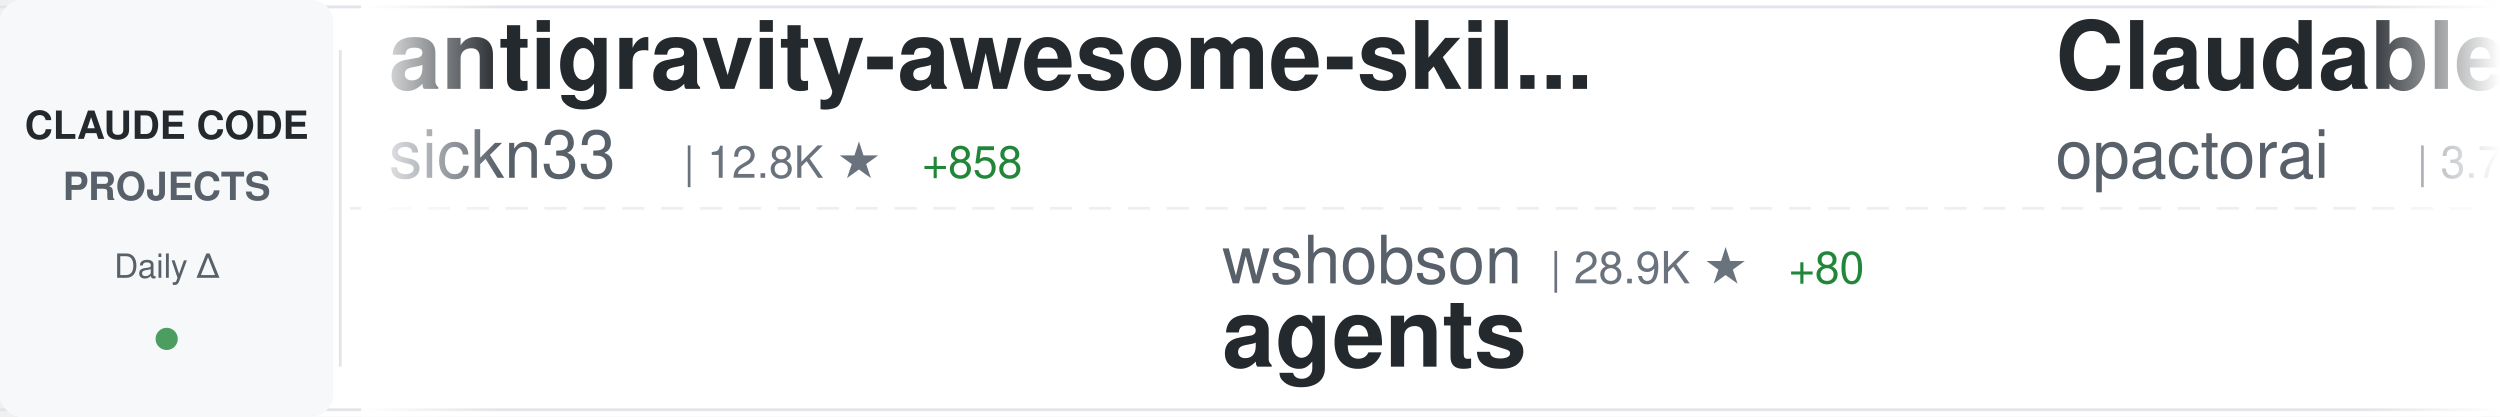
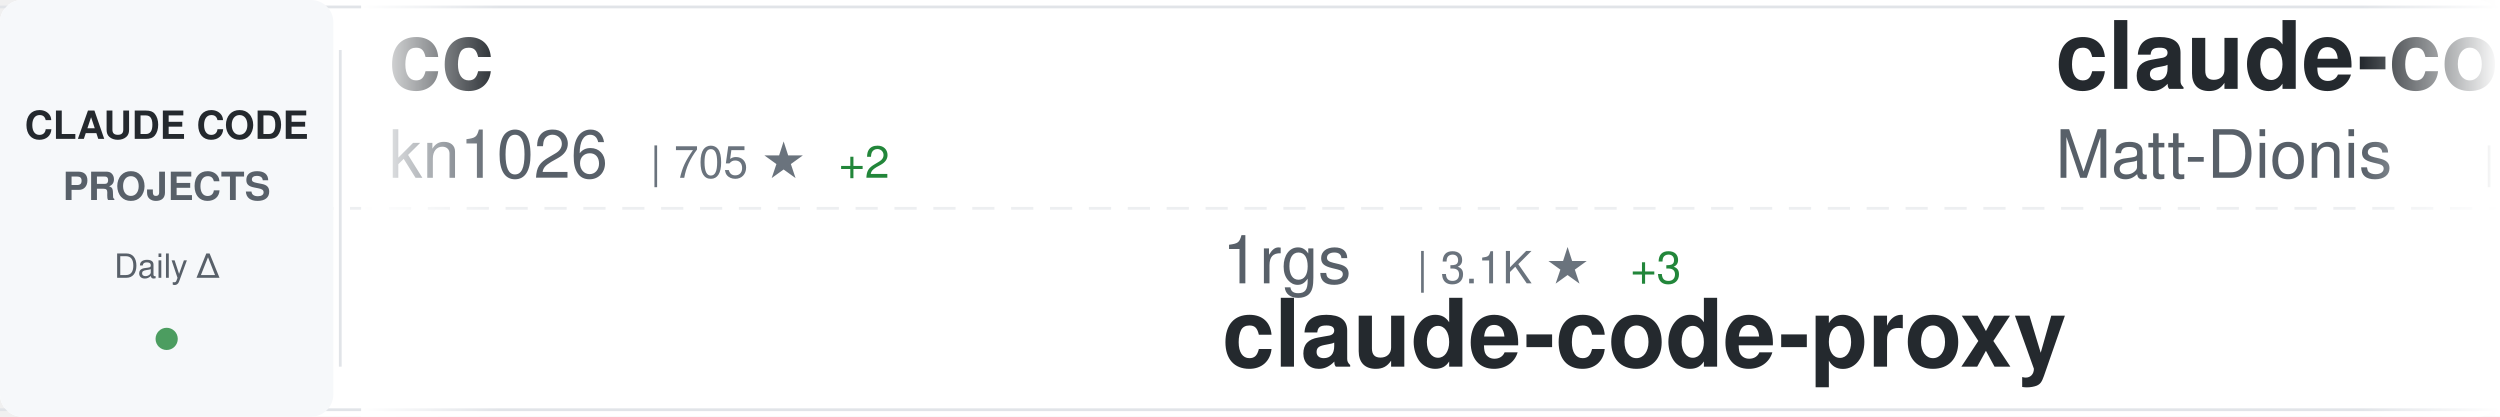
<svg xmlns="http://www.w3.org/2000/svg" width="900" height="150">
  <defs>
    <linearGradient id="awesomeLeftFade" x1="0%" y1="0%" x2="100%" y2="0%">
      <stop offset="0%" style="stop-color:#ffffff;stop-opacity:1" />
      <stop offset="100%" style="stop-color:#ffffff;stop-opacity:0" />
    </linearGradient>
    <linearGradient id="awesomeRightFade" x1="0%" y1="0%" x2="100%" y2="0%">
      <stop offset="0%" style="stop-color:#ffffff;stop-opacity:0" />
      <stop offset="100%" style="stop-color:#ffffff;stop-opacity:1" />
    </linearGradient>
  </defs>
  <rect width="900" height="150" fill="#ffffff" rx="8" />
  <rect x="0" y="2" width="900" height="1" fill="#e1e4e8" />
  <rect x="0" y="147" width="900" height="1" fill="#e1e4e8" />
  <line x1="0" y1="75" x2="900" y2="75" stroke="#e1e4e8" stroke-width="1" stroke-dasharray="8 6" opacity="0.6" />
  <rect x="0" y="0" width="120" height="150" fill="#f6f8fa" rx="8" />
  <text x="60" y="50" font-family="-apple-system, BlinkMacSystemFont, 'Segoe UI', Helvetica, Arial, sans-serif" font-size="14" font-weight="600" fill="#24292e" text-anchor="middle">CLAUDE CODE</text>
  <text x="60" y="72" font-family="-apple-system, BlinkMacSystemFont, 'Segoe UI', Helvetica, Arial, sans-serif" font-size="14" font-weight="600" fill="#586069" text-anchor="middle">PROJECTS</text>
  <text x="60" y="100" font-family="-apple-system, BlinkMacSystemFont, 'Segoe UI', Helvetica, Arial, sans-serif" font-size="12" font-weight="500" fill="#586069" text-anchor="middle">Daily Δ</text>
  <circle cx="60" cy="122" r="4" fill="#22863a" opacity="0.8" />
  <rect x="122" y="18" width="1" height="114" fill="#e1e4e8" />
  <clipPath id="awesomeTickerClip">
    <rect x="130" y="0" width="770" height="150" />
  </clipPath>
  <g clip-path="url(#awesomeTickerClip)">
    <g id="awesomeTickerItems">
      <animateTransform attributeName="transform" attributeType="XML" type="translate" from="0 0" to="-3000 0" dur="54s" repeatCount="indefinite" />
      <g transform="translate(0, 0)">
-         <text x="140" y="32" font-family="-apple-system, BlinkMacSystemFont, 'Segoe UI', Helvetica, Arial, sans-serif" font-size="34" font-weight="600" fill="#24292e">antigravity-awesome-skil...</text>
-         <text x="140" y="64" font-family="-apple-system, BlinkMacSystemFont, 'Segoe UI', Helvetica, Arial, sans-serif" font-size="24" font-weight="400" fill="#586069">sickn33</text>
-         <text x="246" y="64" font-family="-apple-system, BlinkMacSystemFont, 'Segoe UI', Helvetica, Arial, sans-serif" font-size="16" font-weight="500" fill="#6a737d">| 12.8K ★</text>
-         <text x="332" y="64" font-family="-apple-system, BlinkMacSystemFont, 'Segoe UI', Helvetica, Arial, sans-serif" font-size="16" font-weight="500" fill="#22863a"> +858</text>
+         <text x="140" y="32" font-family="-apple-system, BlinkMacSystemFont, 'Segoe UI', Helvetica, Arial, sans-serif" font-size="34" font-weight="600" fill="#24292e">cc</text>
+         <text x="140" y="64" font-family="-apple-system, BlinkMacSystemFont, 'Segoe UI', Helvetica, Arial, sans-serif" font-size="24" font-weight="400" fill="#586069">kn1026</text>
+         <text x="234" y="64" font-family="-apple-system, BlinkMacSystemFont, 'Segoe UI', Helvetica, Arial, sans-serif" font-size="16" font-weight="500" fill="#6a737d">| 705 ★</text>
+         <text x="302" y="64" font-family="-apple-system, BlinkMacSystemFont, 'Segoe UI', Helvetica, Arial, sans-serif" font-size="16" font-weight="500" fill="#22863a"> +2</text>
      </g>
      <g transform="translate(300, 0)">
-         <text x="140" y="102" font-family="-apple-system, BlinkMacSystemFont, 'Segoe UI', Helvetica, Arial, sans-serif" font-size="24" font-weight="400" fill="#586069">wshobson</text>
-         <text x="258" y="102" font-family="-apple-system, BlinkMacSystemFont, 'Segoe UI', Helvetica, Arial, sans-serif" font-size="16" font-weight="500" fill="#6a737d">| 28.9K ★</text>
-         <text x="344" y="102" font-family="-apple-system, BlinkMacSystemFont, 'Segoe UI', Helvetica, Arial, sans-serif" font-size="16" font-weight="500" fill="#22863a"> +80</text>
-         <text x="140" y="132" font-family="-apple-system, BlinkMacSystemFont, 'Segoe UI', Helvetica, Arial, sans-serif" font-size="34" font-weight="600" fill="#24292e">agents</text>
+         <text x="140" y="102" font-family="-apple-system, BlinkMacSystemFont, 'Segoe UI', Helvetica, Arial, sans-serif" font-size="24" font-weight="400" fill="#586069">1rgs</text>
+         <text x="210" y="102" font-family="-apple-system, BlinkMacSystemFont, 'Segoe UI', Helvetica, Arial, sans-serif" font-size="16" font-weight="500" fill="#6a737d">| 3.1K ★</text>
+         <text x="287" y="102" font-family="-apple-system, BlinkMacSystemFont, 'Segoe UI', Helvetica, Arial, sans-serif" font-size="16" font-weight="500" fill="#22863a"> +3</text>
+         <text x="140" y="132" font-family="-apple-system, BlinkMacSystemFont, 'Segoe UI', Helvetica, Arial, sans-serif" font-size="34" font-weight="600" fill="#24292e">claude-code-proxy</text>
      </g>
      <g transform="translate(600, 0)">
-         <text x="140" y="32" font-family="-apple-system, BlinkMacSystemFont, 'Segoe UI', Helvetica, Arial, sans-serif" font-size="34" font-weight="600" fill="#24292e">Claudable</text>
-         <text x="140" y="64" font-family="-apple-system, BlinkMacSystemFont, 'Segoe UI', Helvetica, Arial, sans-serif" font-size="24" font-weight="400" fill="#586069">opactorai</text>
-         <text x="270" y="64" font-family="-apple-system, BlinkMacSystemFont, 'Segoe UI', Helvetica, Arial, sans-serif" font-size="16" font-weight="500" fill="#6a737d">| 3.7K ★</text>
-         <text x="347" y="64" font-family="-apple-system, BlinkMacSystemFont, 'Segoe UI', Helvetica, Arial, sans-serif" font-size="16" font-weight="500" fill="#22863a"> +3</text>
+         <text x="140" y="32" font-family="-apple-system, BlinkMacSystemFont, 'Segoe UI', Helvetica, Arial, sans-serif" font-size="34" font-weight="600" fill="#24292e">claude-code-configs</text>
+         <text x="140" y="64" font-family="-apple-system, BlinkMacSystemFont, 'Segoe UI', Helvetica, Arial, sans-serif" font-size="24" font-weight="400" fill="#586069">Matt-Dionis</text>
+         <text x="294" y="64" font-family="-apple-system, BlinkMacSystemFont, 'Segoe UI', Helvetica, Arial, sans-serif" font-size="16" font-weight="500" fill="#6a737d">| 618 ★</text>
+         <text x="362" y="64" font-family="-apple-system, BlinkMacSystemFont, 'Segoe UI', Helvetica, Arial, sans-serif" font-size="16" font-weight="500" fill="#22863a"> +1</text>
      </g>
      <g transform="translate(900, 0)">
-         <text x="140" y="102" font-family="-apple-system, BlinkMacSystemFont, 'Segoe UI', Helvetica, Arial, sans-serif" font-size="24" font-weight="400" fill="#586069">anomalyco</text>
-         <text x="270" y="102" font-family="-apple-system, BlinkMacSystemFont, 'Segoe UI', Helvetica, Arial, sans-serif" font-size="16" font-weight="500" fill="#6a737d">| 106.9K ★</text>
-         <text x="365" y="102" font-family="-apple-system, BlinkMacSystemFont, 'Segoe UI', Helvetica, Arial, sans-serif" font-size="16" font-weight="500" fill="#22863a"> +543</text>
-         <text x="140" y="132" font-family="-apple-system, BlinkMacSystemFont, 'Segoe UI', Helvetica, Arial, sans-serif" font-size="34" font-weight="600" fill="#24292e">opencode</text>
+         <text x="140" y="102" font-family="-apple-system, BlinkMacSystemFont, 'Segoe UI', Helvetica, Arial, sans-serif" font-size="24" font-weight="400" fill="#586069">sickn33</text>
+         <text x="246" y="102" font-family="-apple-system, BlinkMacSystemFont, 'Segoe UI', Helvetica, Arial, sans-serif" font-size="16" font-weight="500" fill="#6a737d">| 13.0K ★</text>
+         <text x="332" y="102" font-family="-apple-system, BlinkMacSystemFont, 'Segoe UI', Helvetica, Arial, sans-serif" font-size="16" font-weight="500" fill="#22863a"> +705</text>
+         <text x="140" y="132" font-family="-apple-system, BlinkMacSystemFont, 'Segoe UI', Helvetica, Arial, sans-serif" font-size="34" font-weight="600" fill="#24292e">antigravity-awesome-skil...</text>
      </g>
      <g transform="translate(1200, 0)">
+         <text x="140" y="32" font-family="-apple-system, BlinkMacSystemFont, 'Segoe UI', Helvetica, Arial, sans-serif" font-size="34" font-weight="600" fill="#24292e">claude-code-infrastructu...</text>
+         <text x="140" y="64" font-family="-apple-system, BlinkMacSystemFont, 'Segoe UI', Helvetica, Arial, sans-serif" font-size="24" font-weight="400" fill="#586069">diet103</text>
+         <text x="246" y="64" font-family="-apple-system, BlinkMacSystemFont, 'Segoe UI', Helvetica, Arial, sans-serif" font-size="16" font-weight="500" fill="#6a737d">| 8.9K ★</text>
+         <text x="323" y="64" font-family="-apple-system, BlinkMacSystemFont, 'Segoe UI', Helvetica, Arial, sans-serif" font-size="16" font-weight="500" fill="#22863a"> +7</text>
+       </g>
+       <g transform="translate(1500, 0)">
+         <text x="140" y="102" font-family="-apple-system, BlinkMacSystemFont, 'Segoe UI', Helvetica, Arial, sans-serif" font-size="24" font-weight="400" fill="#586069">feiskyer</text>
+         <text x="258" y="102" font-family="-apple-system, BlinkMacSystemFont, 'Segoe UI', Helvetica, Arial, sans-serif" font-size="16" font-weight="500" fill="#6a737d">| 1.2K ★</text>
+         <text x="335" y="102" font-family="-apple-system, BlinkMacSystemFont, 'Segoe UI', Helvetica, Arial, sans-serif" font-size="16" font-weight="500" fill="#22863a"> +2</text>
+         <text x="140" y="132" font-family="-apple-system, BlinkMacSystemFont, 'Segoe UI', Helvetica, Arial, sans-serif" font-size="34" font-weight="600" fill="#24292e">claude-code-settings</text>
+       </g>
+       <g transform="translate(1800, 0)">
+         <text x="140" y="32" font-family="-apple-system, BlinkMacSystemFont, 'Segoe UI', Helvetica, Arial, sans-serif" font-size="34" font-weight="600" fill="#24292e">notebooklm-skill</text>
+         <text x="140" y="64" font-family="-apple-system, BlinkMacSystemFont, 'Segoe UI', Helvetica, Arial, sans-serif" font-size="24" font-weight="400" fill="#586069">PleasePrompto</text>
+         <text x="318" y="64" font-family="-apple-system, BlinkMacSystemFont, 'Segoe UI', Helvetica, Arial, sans-serif" font-size="16" font-weight="500" fill="#6a737d">| 3.6K ★</text>
+         <text x="395" y="64" font-family="-apple-system, BlinkMacSystemFont, 'Segoe UI', Helvetica, Arial, sans-serif" font-size="16" font-weight="500" fill="#22863a"> +22</text>
+       </g>
+       <g transform="translate(2100, 0)">
+         <text x="140" y="102" font-family="-apple-system, BlinkMacSystemFont, 'Segoe UI', Helvetica, Arial, sans-serif" font-size="24" font-weight="400" fill="#586069">winfunc</text>
+         <text x="246" y="102" font-family="-apple-system, BlinkMacSystemFont, 'Segoe UI', Helvetica, Arial, sans-serif" font-size="16" font-weight="500" fill="#6a737d">| 20.6K ★</text>
+         <text x="332" y="102" font-family="-apple-system, BlinkMacSystemFont, 'Segoe UI', Helvetica, Arial, sans-serif" font-size="16" font-weight="500" fill="#22863a"> +16</text>
+         <text x="140" y="132" font-family="-apple-system, BlinkMacSystemFont, 'Segoe UI', Helvetica, Arial, sans-serif" font-size="34" font-weight="600" fill="#24292e">opcode</text>
+       </g>
+       <g transform="translate(2400, 0)">
+         <text x="140" y="32" font-family="-apple-system, BlinkMacSystemFont, 'Segoe UI', Helvetica, Arial, sans-serif" font-size="34" font-weight="600" fill="#24292e">browser-use</text>
+         <text x="140" y="64" font-family="-apple-system, BlinkMacSystemFont, 'Segoe UI', Helvetica, Arial, sans-serif" font-size="24" font-weight="400" fill="#586069">browser-use</text>
+         <text x="294" y="64" font-family="-apple-system, BlinkMacSystemFont, 'Segoe UI', Helvetica, Arial, sans-serif" font-size="16" font-weight="500" fill="#6a737d">| 78.6K ★</text>
+         <text x="380" y="64" font-family="-apple-system, BlinkMacSystemFont, 'Segoe UI', Helvetica, Arial, sans-serif" font-size="16" font-weight="500" fill="#22863a"> +58</text>
+       </g>
+       <g transform="translate(2700, 0)">
+         <text x="140" y="102" font-family="-apple-system, BlinkMacSystemFont, 'Segoe UI', Helvetica, Arial, sans-serif" font-size="24" font-weight="400" fill="#586069">jarrodwatts</text>
+         <text x="294" y="102" font-family="-apple-system, BlinkMacSystemFont, 'Segoe UI', Helvetica, Arial, sans-serif" font-size="16" font-weight="500" fill="#6a737d">| 939 ★</text>
+         <text x="362" y="102" font-family="-apple-system, BlinkMacSystemFont, 'Segoe UI', Helvetica, Arial, sans-serif" font-size="16" font-weight="500" fill="#22863a"> +1</text>
+         <text x="140" y="132" font-family="-apple-system, BlinkMacSystemFont, 'Segoe UI', Helvetica, Arial, sans-serif" font-size="34" font-weight="600" fill="#24292e">claude-code-config</text>
+       </g>
+       <g transform="translate(3000, 0)">
        <text x="140" y="32" font-family="-apple-system, BlinkMacSystemFont, 'Segoe UI', Helvetica, Arial, sans-serif" font-size="34" font-weight="600" fill="#24292e">cc</text>
        <text x="140" y="64" font-family="-apple-system, BlinkMacSystemFont, 'Segoe UI', Helvetica, Arial, sans-serif" font-size="24" font-weight="400" fill="#586069">kn1026</text>
-         <text x="234" y="64" font-family="-apple-system, BlinkMacSystemFont, 'Segoe UI', Helvetica, Arial, sans-serif" font-size="16" font-weight="500" fill="#6a737d">| 703 ★</text>
-       </g>
-       <g transform="translate(1500, 0)">
-         <text x="140" y="102" font-family="-apple-system, BlinkMacSystemFont, 'Segoe UI', Helvetica, Arial, sans-serif" font-size="24" font-weight="400" fill="#586069">anthropics</text>
-         <text x="282" y="102" font-family="-apple-system, BlinkMacSystemFont, 'Segoe UI', Helvetica, Arial, sans-serif" font-size="16" font-weight="500" fill="#6a737d">| 67.7K ★</text>
-         <text x="368" y="102" font-family="-apple-system, BlinkMacSystemFont, 'Segoe UI', Helvetica, Arial, sans-serif" font-size="16" font-weight="500" fill="#22863a"> +211</text>
-         <text x="140" y="132" font-family="-apple-system, BlinkMacSystemFont, 'Segoe UI', Helvetica, Arial, sans-serif" font-size="34" font-weight="600" fill="#24292e">claude-code</text>
-       </g>
-       <g transform="translate(1800, 0)">
-         <text x="140" y="32" font-family="-apple-system, BlinkMacSystemFont, 'Segoe UI', Helvetica, Arial, sans-serif" font-size="34" font-weight="600" fill="#24292e">claude-code-cheat-sheet</text>
-         <text x="140" y="64" font-family="-apple-system, BlinkMacSystemFont, 'Segoe UI', Helvetica, Arial, sans-serif" font-size="24" font-weight="400" fill="#586069">Njengah</text>
-         <text x="246" y="64" font-family="-apple-system, BlinkMacSystemFont, 'Segoe UI', Helvetica, Arial, sans-serif" font-size="16" font-weight="500" fill="#6a737d">| 1.3K ★</text>
-         <text x="323" y="64" font-family="-apple-system, BlinkMacSystemFont, 'Segoe UI', Helvetica, Arial, sans-serif" font-size="16" font-weight="500" fill="#22863a"> +4</text>
-       </g>
-       <g transform="translate(2100, 0)">
-         <text x="140" y="102" font-family="-apple-system, BlinkMacSystemFont, 'Segoe UI', Helvetica, Arial, sans-serif" font-size="24" font-weight="400" fill="#586069">trailofbits</text>
-         <text x="294" y="102" font-family="-apple-system, BlinkMacSystemFont, 'Segoe UI', Helvetica, Arial, sans-serif" font-size="16" font-weight="500" fill="#6a737d">| 1.1K ★</text>
-         <text x="371" y="102" font-family="-apple-system, BlinkMacSystemFont, 'Segoe UI', Helvetica, Arial, sans-serif" font-size="16" font-weight="500" fill="#22863a"> +35</text>
-         <text x="140" y="132" font-family="-apple-system, BlinkMacSystemFont, 'Segoe UI', Helvetica, Arial, sans-serif" font-size="34" font-weight="600" fill="#24292e">claude-code-config</text>
-       </g>
-       <g transform="translate(2400, 0)">
-         <text x="140" y="32" font-family="-apple-system, BlinkMacSystemFont, 'Segoe UI', Helvetica, Arial, sans-serif" font-size="34" font-weight="600" fill="#24292e">claude-code-hub</text>
-         <text x="140" y="64" font-family="-apple-system, BlinkMacSystemFont, 'Segoe UI', Helvetica, Arial, sans-serif" font-size="24" font-weight="400" fill="#586069">ding113</text>
-         <text x="246" y="64" font-family="-apple-system, BlinkMacSystemFont, 'Segoe UI', Helvetica, Arial, sans-serif" font-size="16" font-weight="500" fill="#6a737d">| 1.4K ★</text>
-         <text x="323" y="64" font-family="-apple-system, BlinkMacSystemFont, 'Segoe UI', Helvetica, Arial, sans-serif" font-size="16" font-weight="500" fill="#22863a"> +6</text>
-       </g>
-       <g transform="translate(2700, 0)">
-         <text x="140" y="102" font-family="-apple-system, BlinkMacSystemFont, 'Segoe UI', Helvetica, Arial, sans-serif" font-size="24" font-weight="400" fill="#586069">lyconear</text>
-         <text x="258" y="102" font-family="-apple-system, BlinkMacSystemFont, 'Segoe UI', Helvetica, Arial, sans-serif" font-size="16" font-weight="500" fill="#6a737d">| 4 ★</text>
-         <text x="140" y="132" font-family="-apple-system, BlinkMacSystemFont, 'Segoe UI', Helvetica, Arial, sans-serif" font-size="34" font-weight="600" fill="#24292e">Claude-Code</text>
-       </g>
-       <g transform="translate(3000, 0)">
-         <text x="140" y="32" font-family="-apple-system, BlinkMacSystemFont, 'Segoe UI', Helvetica, Arial, sans-serif" font-size="34" font-weight="600" fill="#24292e">antigravity-awesome-skil...</text>
-         <text x="140" y="64" font-family="-apple-system, BlinkMacSystemFont, 'Segoe UI', Helvetica, Arial, sans-serif" font-size="24" font-weight="400" fill="#586069">sickn33</text>
-         <text x="246" y="64" font-family="-apple-system, BlinkMacSystemFont, 'Segoe UI', Helvetica, Arial, sans-serif" font-size="16" font-weight="500" fill="#6a737d">| 12.8K ★</text>
-         <text x="332" y="64" font-family="-apple-system, BlinkMacSystemFont, 'Segoe UI', Helvetica, Arial, sans-serif" font-size="16" font-weight="500" fill="#22863a"> +858</text>
+         <text x="234" y="64" font-family="-apple-system, BlinkMacSystemFont, 'Segoe UI', Helvetica, Arial, sans-serif" font-size="16" font-weight="500" fill="#6a737d">| 705 ★</text>
+         <text x="302" y="64" font-family="-apple-system, BlinkMacSystemFont, 'Segoe UI', Helvetica, Arial, sans-serif" font-size="16" font-weight="500" fill="#22863a"> +2</text>
      </g>
      <g transform="translate(3300, 0)">
-         <text x="140" y="102" font-family="-apple-system, BlinkMacSystemFont, 'Segoe UI', Helvetica, Arial, sans-serif" font-size="24" font-weight="400" fill="#586069">wshobson</text>
-         <text x="258" y="102" font-family="-apple-system, BlinkMacSystemFont, 'Segoe UI', Helvetica, Arial, sans-serif" font-size="16" font-weight="500" fill="#6a737d">| 28.9K ★</text>
-         <text x="344" y="102" font-family="-apple-system, BlinkMacSystemFont, 'Segoe UI', Helvetica, Arial, sans-serif" font-size="16" font-weight="500" fill="#22863a"> +80</text>
-         <text x="140" y="132" font-family="-apple-system, BlinkMacSystemFont, 'Segoe UI', Helvetica, Arial, sans-serif" font-size="34" font-weight="600" fill="#24292e">agents</text>
+         <text x="140" y="102" font-family="-apple-system, BlinkMacSystemFont, 'Segoe UI', Helvetica, Arial, sans-serif" font-size="24" font-weight="400" fill="#586069">1rgs</text>
+         <text x="210" y="102" font-family="-apple-system, BlinkMacSystemFont, 'Segoe UI', Helvetica, Arial, sans-serif" font-size="16" font-weight="500" fill="#6a737d">| 3.1K ★</text>
+         <text x="287" y="102" font-family="-apple-system, BlinkMacSystemFont, 'Segoe UI', Helvetica, Arial, sans-serif" font-size="16" font-weight="500" fill="#22863a"> +3</text>
+         <text x="140" y="132" font-family="-apple-system, BlinkMacSystemFont, 'Segoe UI', Helvetica, Arial, sans-serif" font-size="34" font-weight="600" fill="#24292e">claude-code-proxy</text>
      </g>
      <g transform="translate(3600, 0)">
-         <text x="140" y="32" font-family="-apple-system, BlinkMacSystemFont, 'Segoe UI', Helvetica, Arial, sans-serif" font-size="34" font-weight="600" fill="#24292e">Claudable</text>
-         <text x="140" y="64" font-family="-apple-system, BlinkMacSystemFont, 'Segoe UI', Helvetica, Arial, sans-serif" font-size="24" font-weight="400" fill="#586069">opactorai</text>
-         <text x="270" y="64" font-family="-apple-system, BlinkMacSystemFont, 'Segoe UI', Helvetica, Arial, sans-serif" font-size="16" font-weight="500" fill="#6a737d">| 3.7K ★</text>
-         <text x="347" y="64" font-family="-apple-system, BlinkMacSystemFont, 'Segoe UI', Helvetica, Arial, sans-serif" font-size="16" font-weight="500" fill="#22863a"> +3</text>
+         <text x="140" y="32" font-family="-apple-system, BlinkMacSystemFont, 'Segoe UI', Helvetica, Arial, sans-serif" font-size="34" font-weight="600" fill="#24292e">claude-code-configs</text>
+         <text x="140" y="64" font-family="-apple-system, BlinkMacSystemFont, 'Segoe UI', Helvetica, Arial, sans-serif" font-size="24" font-weight="400" fill="#586069">Matt-Dionis</text>
+         <text x="294" y="64" font-family="-apple-system, BlinkMacSystemFont, 'Segoe UI', Helvetica, Arial, sans-serif" font-size="16" font-weight="500" fill="#6a737d">| 618 ★</text>
+         <text x="362" y="64" font-family="-apple-system, BlinkMacSystemFont, 'Segoe UI', Helvetica, Arial, sans-serif" font-size="16" font-weight="500" fill="#22863a"> +1</text>
      </g>
      <g transform="translate(3900, 0)">
-         <text x="140" y="102" font-family="-apple-system, BlinkMacSystemFont, 'Segoe UI', Helvetica, Arial, sans-serif" font-size="24" font-weight="400" fill="#586069">anomalyco</text>
-         <text x="270" y="102" font-family="-apple-system, BlinkMacSystemFont, 'Segoe UI', Helvetica, Arial, sans-serif" font-size="16" font-weight="500" fill="#6a737d">| 106.9K ★</text>
-         <text x="365" y="102" font-family="-apple-system, BlinkMacSystemFont, 'Segoe UI', Helvetica, Arial, sans-serif" font-size="16" font-weight="500" fill="#22863a"> +543</text>
-         <text x="140" y="132" font-family="-apple-system, BlinkMacSystemFont, 'Segoe UI', Helvetica, Arial, sans-serif" font-size="34" font-weight="600" fill="#24292e">opencode</text>
+         <text x="140" y="102" font-family="-apple-system, BlinkMacSystemFont, 'Segoe UI', Helvetica, Arial, sans-serif" font-size="24" font-weight="400" fill="#586069">sickn33</text>
+         <text x="246" y="102" font-family="-apple-system, BlinkMacSystemFont, 'Segoe UI', Helvetica, Arial, sans-serif" font-size="16" font-weight="500" fill="#6a737d">| 13.0K ★</text>
+         <text x="332" y="102" font-family="-apple-system, BlinkMacSystemFont, 'Segoe UI', Helvetica, Arial, sans-serif" font-size="16" font-weight="500" fill="#22863a"> +705</text>
+         <text x="140" y="132" font-family="-apple-system, BlinkMacSystemFont, 'Segoe UI', Helvetica, Arial, sans-serif" font-size="34" font-weight="600" fill="#24292e">antigravity-awesome-skil...</text>
      </g>
    </g>
  </g>
  <rect x="130" y="0" width="50" height="150" fill="url(#awesomeLeftFade)" />
  <rect x="850" y="0" width="50" height="150" fill="url(#awesomeRightFade)" />
</svg>
